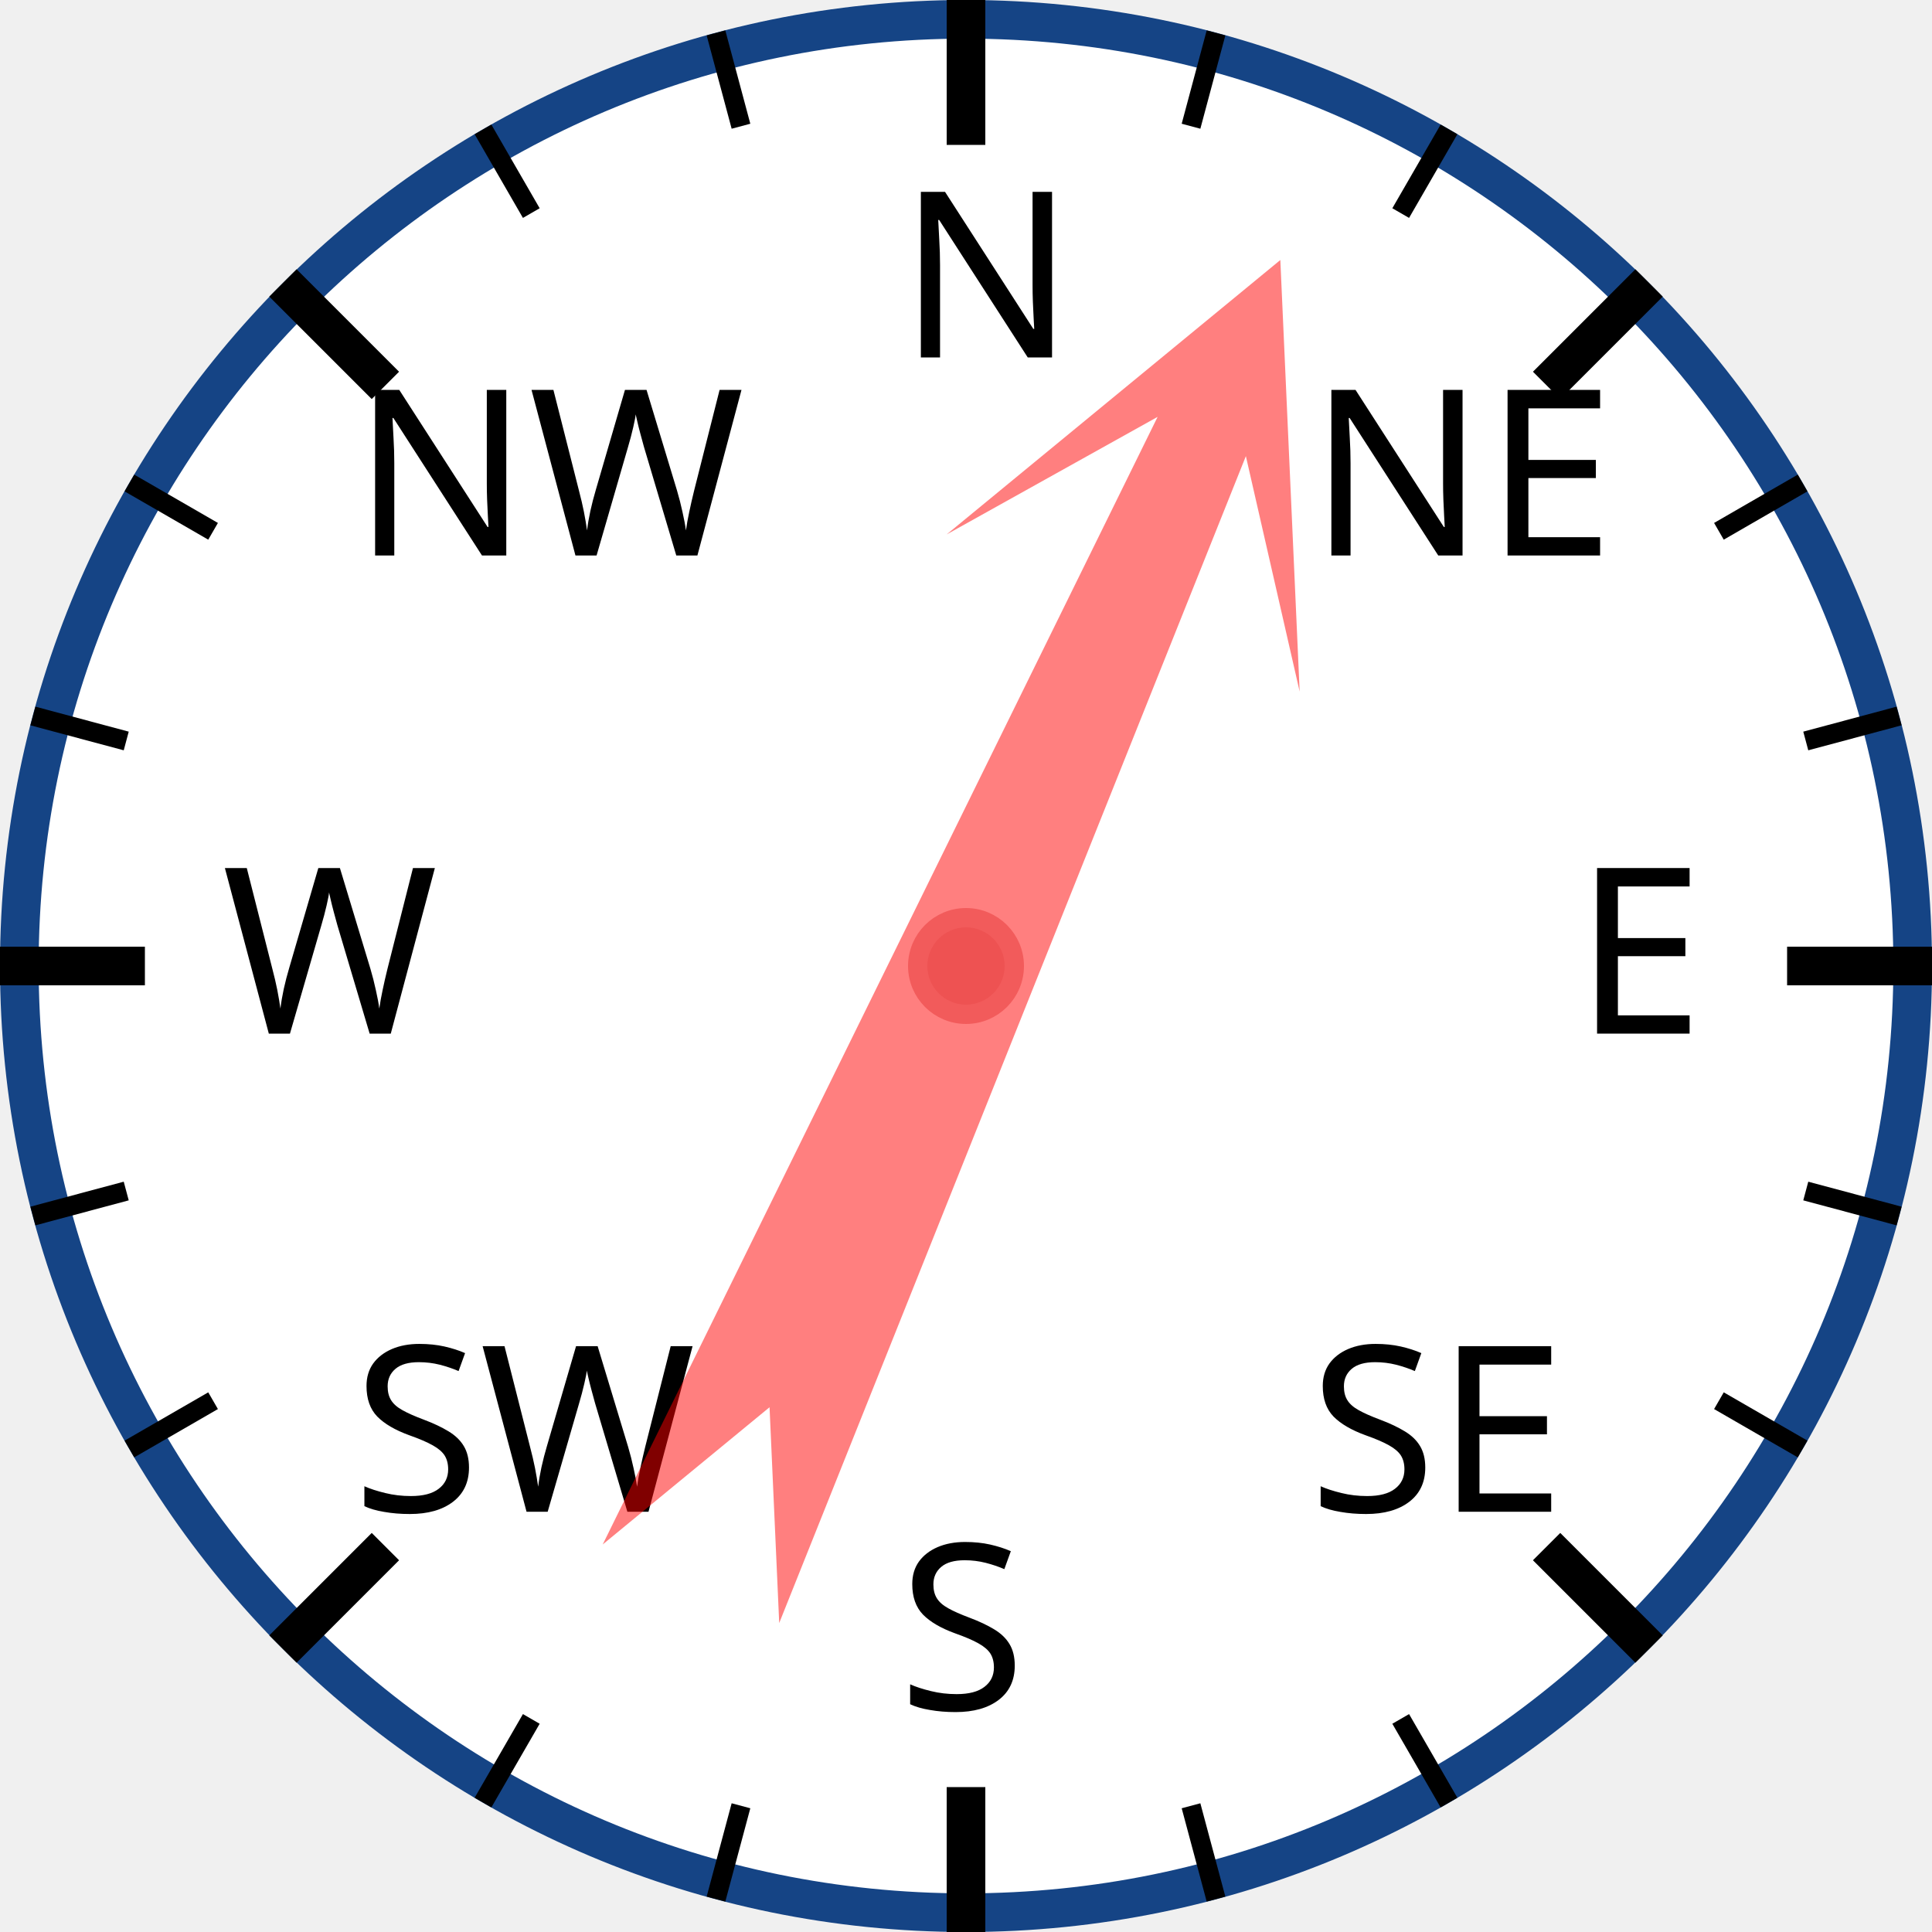
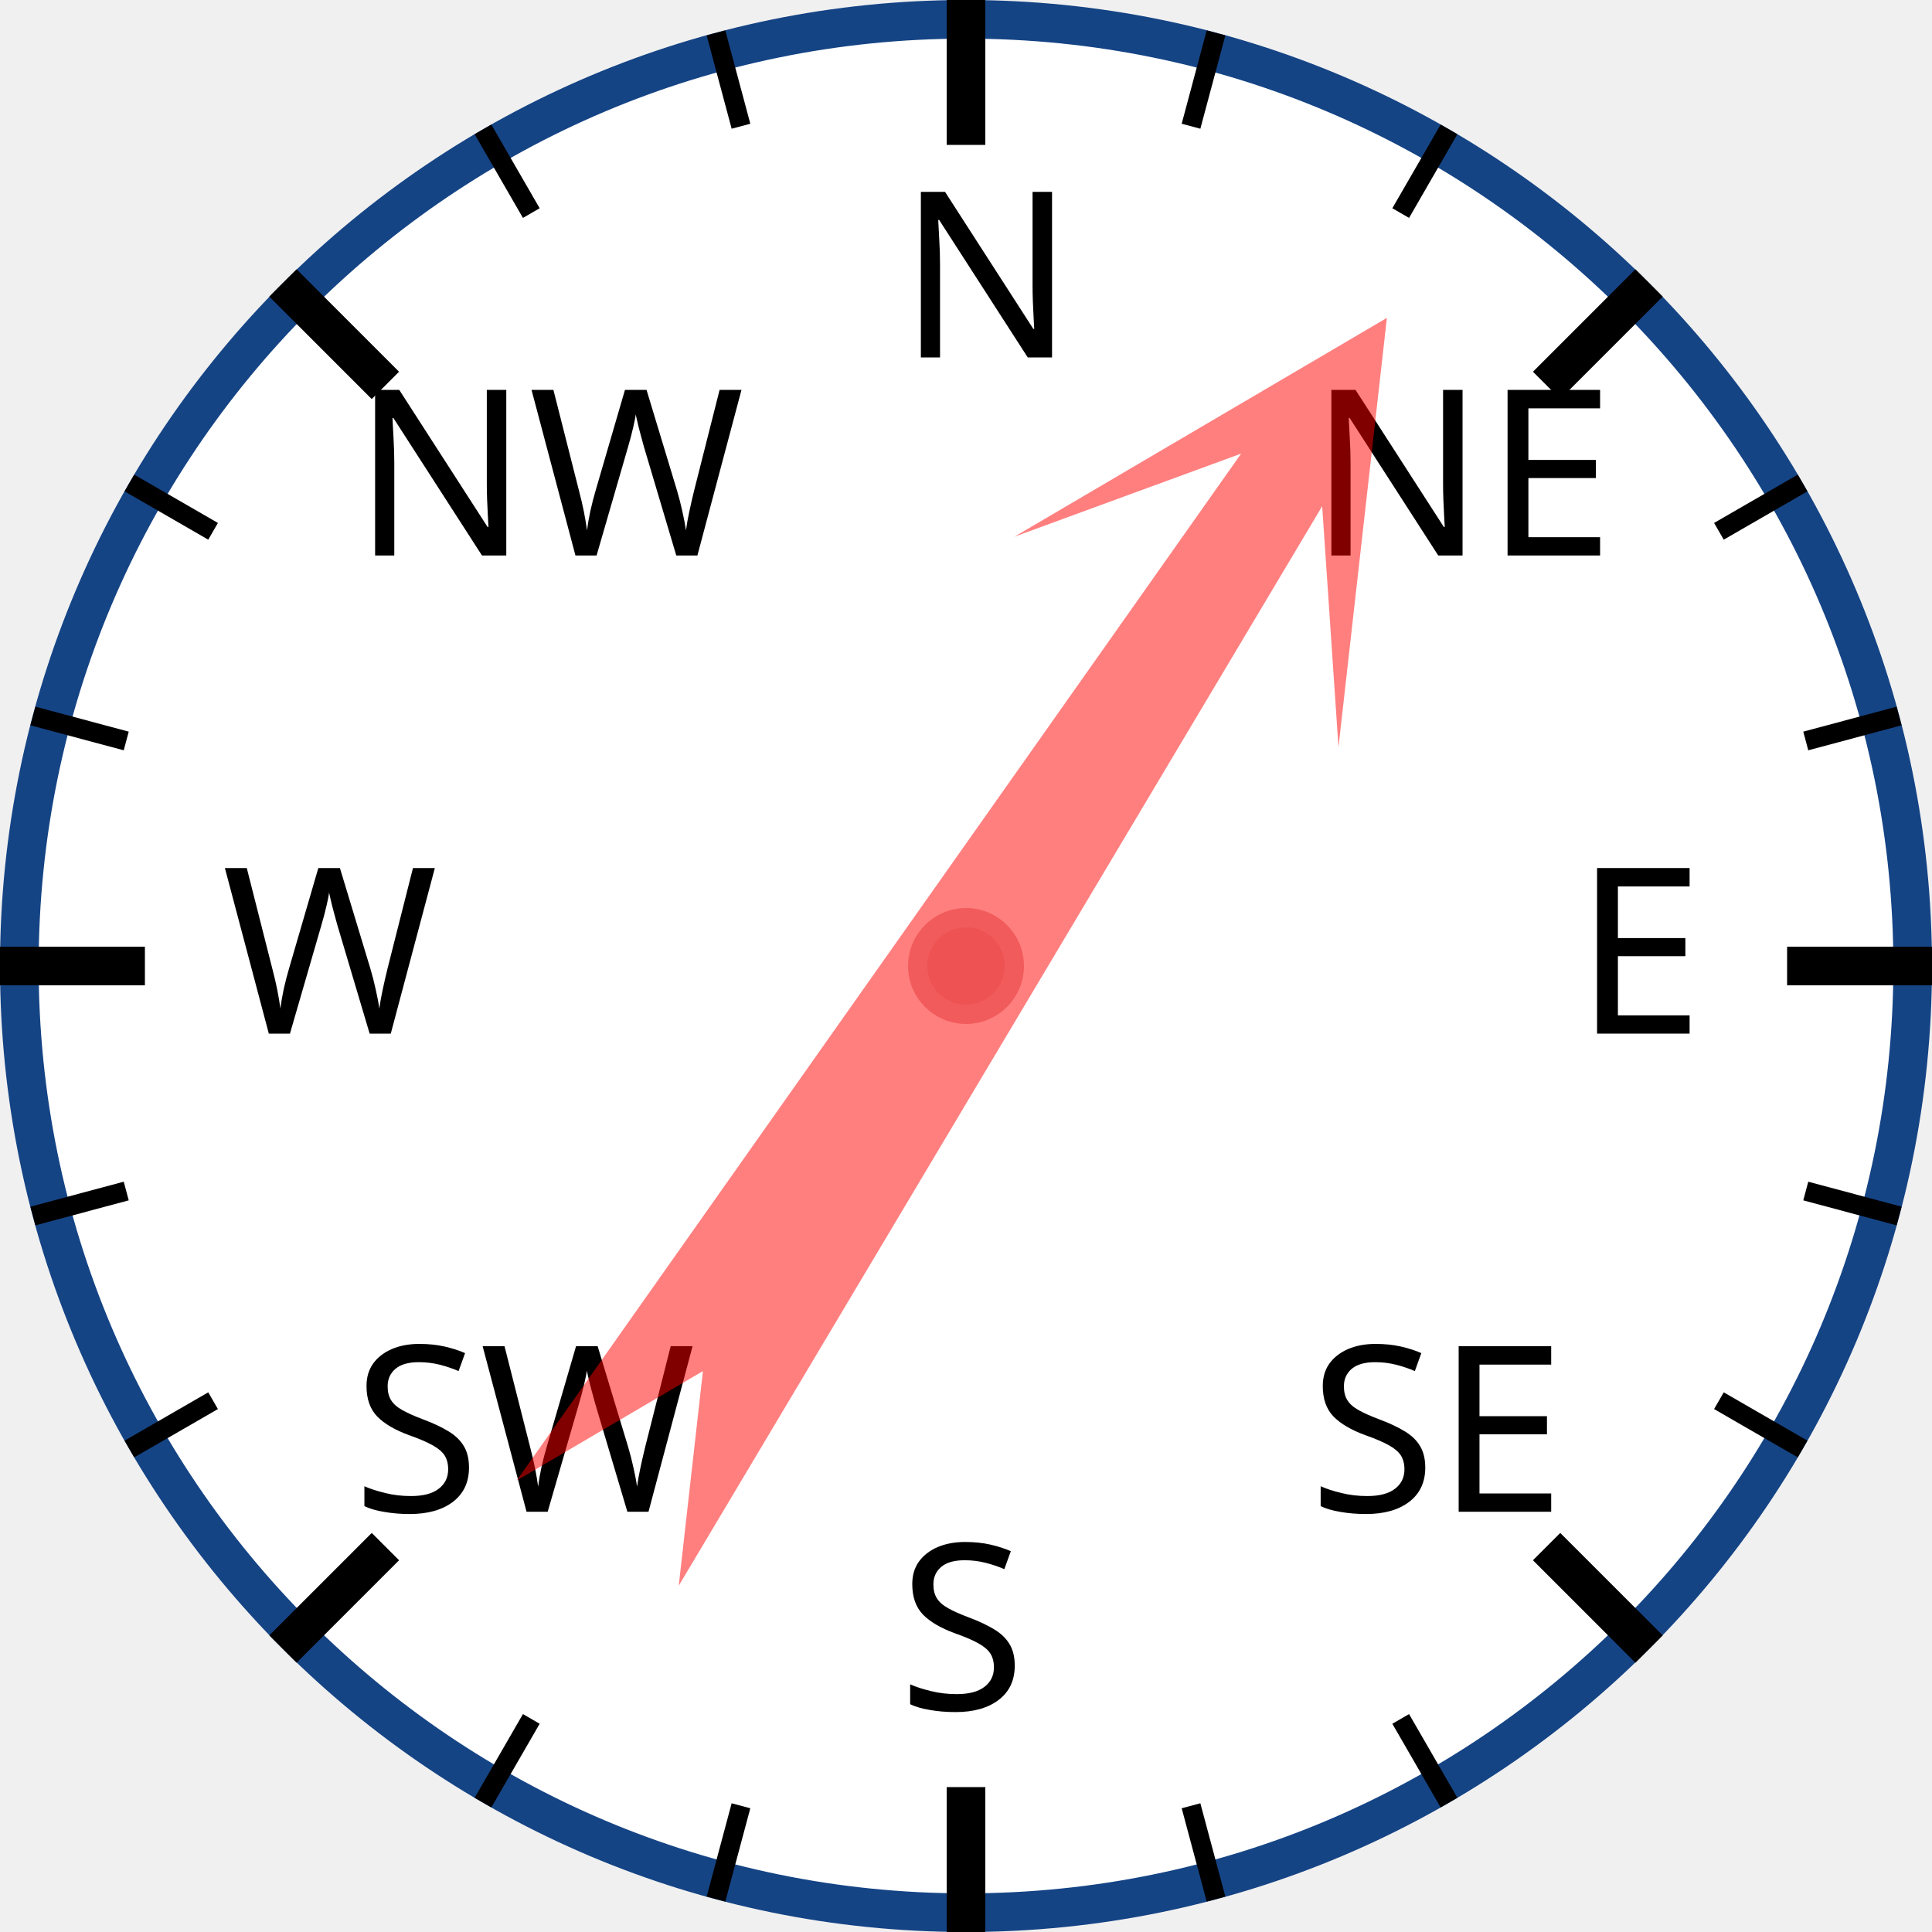
<svg xmlns="http://www.w3.org/2000/svg" width="120px" height="120px" viewBox="0 0 200 200">
  <circle cx="100" cy="100" r="98" style="fill: white; stroke: #154485; stroke-width: 4;" />
  <text x="93.0" y="37.0" style="font-family: sans-serif; font-size: 18pt;">N</text>
  <line x1="100.0" y1="0.0" x2="100.0" y2="15.0" style="stroke: black; stroke-width: 4;" />
  <line x1="74.118" y1="3.407" x2="76.706" y2="13.067" style="stroke: black; stroke-width: 2;" />
  <line x1="50" y1="13.397" x2="55" y2="22.058" style="stroke: black; stroke-width: 2;" />
  <text x="36.503" y="57.503" style="font-family: sans-serif; font-size: 18pt;">NW</text>
  <line x1="29.289" y1="29.289" x2="39.896" y2="39.896" style="stroke: black; stroke-width: 4;" />
  <line x1="13.397" y1="50" x2="22.058" y2="55" style="stroke: black; stroke-width: 2;" />
  <line x1="3.407" y1="74.118" x2="13.067" y2="76.706" style="stroke: black; stroke-width: 2;" />
  <text x="23.0" y="107.0" style="font-family: sans-serif; font-size: 18pt;">W</text>
  <line x1="0.0" y1="100.0" x2="15.0" y2="100.0" style="stroke: black; stroke-width: 4;" />
  <line x1="3.407" y1="125.882" x2="13.067" y2="123.294" style="stroke: black; stroke-width: 2;" />
  <line x1="13.397" y1="150" x2="22.058" y2="145" style="stroke: black; stroke-width: 2;" />
  <text x="36.503" y="156.497" style="font-family: sans-serif; font-size: 18pt;">SW</text>
  <line x1="29.289" y1="170.711" x2="39.896" y2="160.104" style="stroke: black; stroke-width: 4;" />
  <line x1="50" y1="186.603" x2="55" y2="177.942" style="stroke: black; stroke-width: 2;" />
  <line x1="74.118" y1="196.593" x2="76.706" y2="186.933" style="stroke: black; stroke-width: 2;" />
  <text x="93" y="177.0" style="font-family: sans-serif; font-size: 18pt;">S</text>
  <line x1="100" y1="200.0" x2="100" y2="185.0" style="stroke: black; stroke-width: 4;" />
  <line x1="125.882" y1="196.593" x2="123.294" y2="186.933" style="stroke: black; stroke-width: 2;" />
  <line x1="150.0" y1="186.603" x2="145.0" y2="177.942" style="stroke: black; stroke-width: 2;" />
  <text x="135.497" y="156.497" style="font-family: sans-serif; font-size: 18pt;">SE</text>
  <line x1="170.711" y1="170.711" x2="160.104" y2="160.104" style="stroke: black; stroke-width: 4;" />
  <line x1="186.603" y1="150" x2="177.942" y2="145" style="stroke: black; stroke-width: 2;" />
  <line x1="196.593" y1="125.882" x2="186.933" y2="123.294" style="stroke: black; stroke-width: 2;" />
  <text x="163.0" y="107" style="font-family: sans-serif; font-size: 18pt;">E</text>
  <line x1="200.0" y1="100" x2="185.0" y2="100" style="stroke: black; stroke-width: 4;" />
  <line x1="196.593" y1="74.118" x2="186.933" y2="76.706" style="stroke: black; stroke-width: 2;" />
  <line x1="186.603" y1="50" x2="177.942" y2="55" style="stroke: black; stroke-width: 2;" />
  <text x="135.497" y="57.503" style="font-family: sans-serif; font-size: 18pt;">NE</text>
  <line x1="170.711" y1="29.289" x2="160.104" y2="39.896" style="stroke: black; stroke-width: 4;" />
  <line x1="150" y1="13.397" x2="145" y2="22.058" style="stroke: black; stroke-width: 2;" />
  <line x1="125.882" y1="3.407" x2="123.294" y2="13.067" style="stroke: black; stroke-width: 2;" />
-   <polygon points="100 20 120 60 105 40 110 170 100 150 90 170 95 40 80 60" style="fill: red; fill-opacity: 0.5;" transform="rotate(24,100,100)" />
+   <polygon points="100 20 120 60 105 40 110 170 100 150 90 170 95 40 80 60" style="fill: red; fill-opacity: 0.5;" transform="rotate(33,100,100)" />
  <circle cx="100" cy="100" r="5" style="fill: #EE5252; stroke: #F25B5B; stroke-width: 2;" />
</svg>
